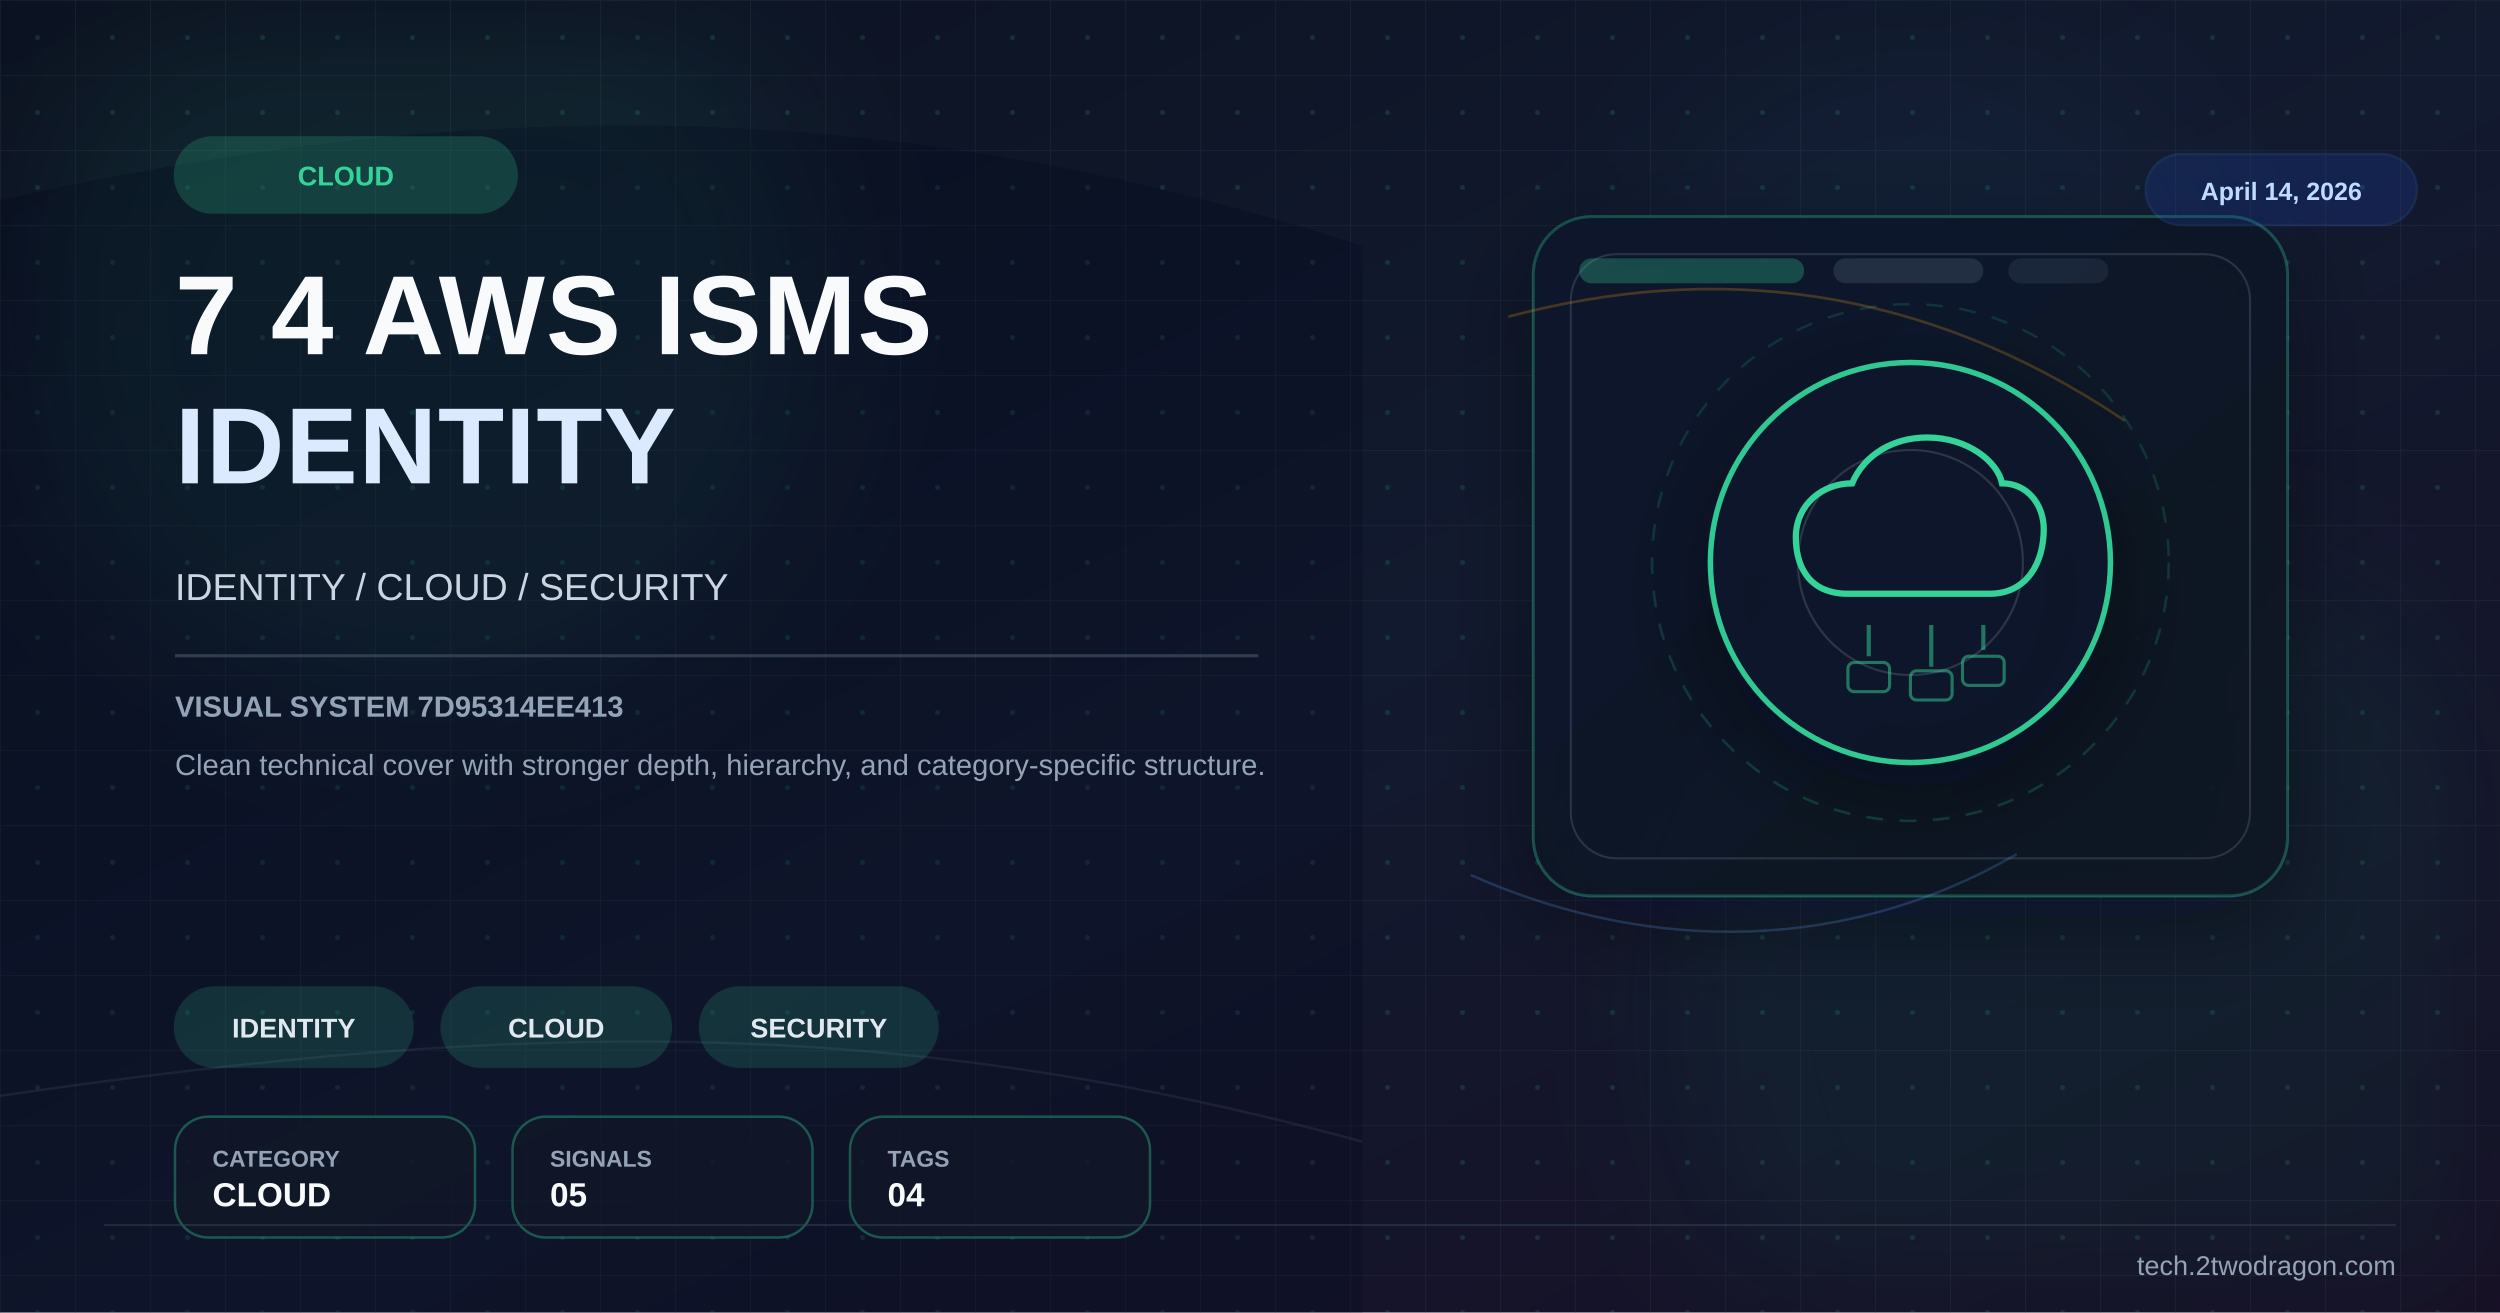
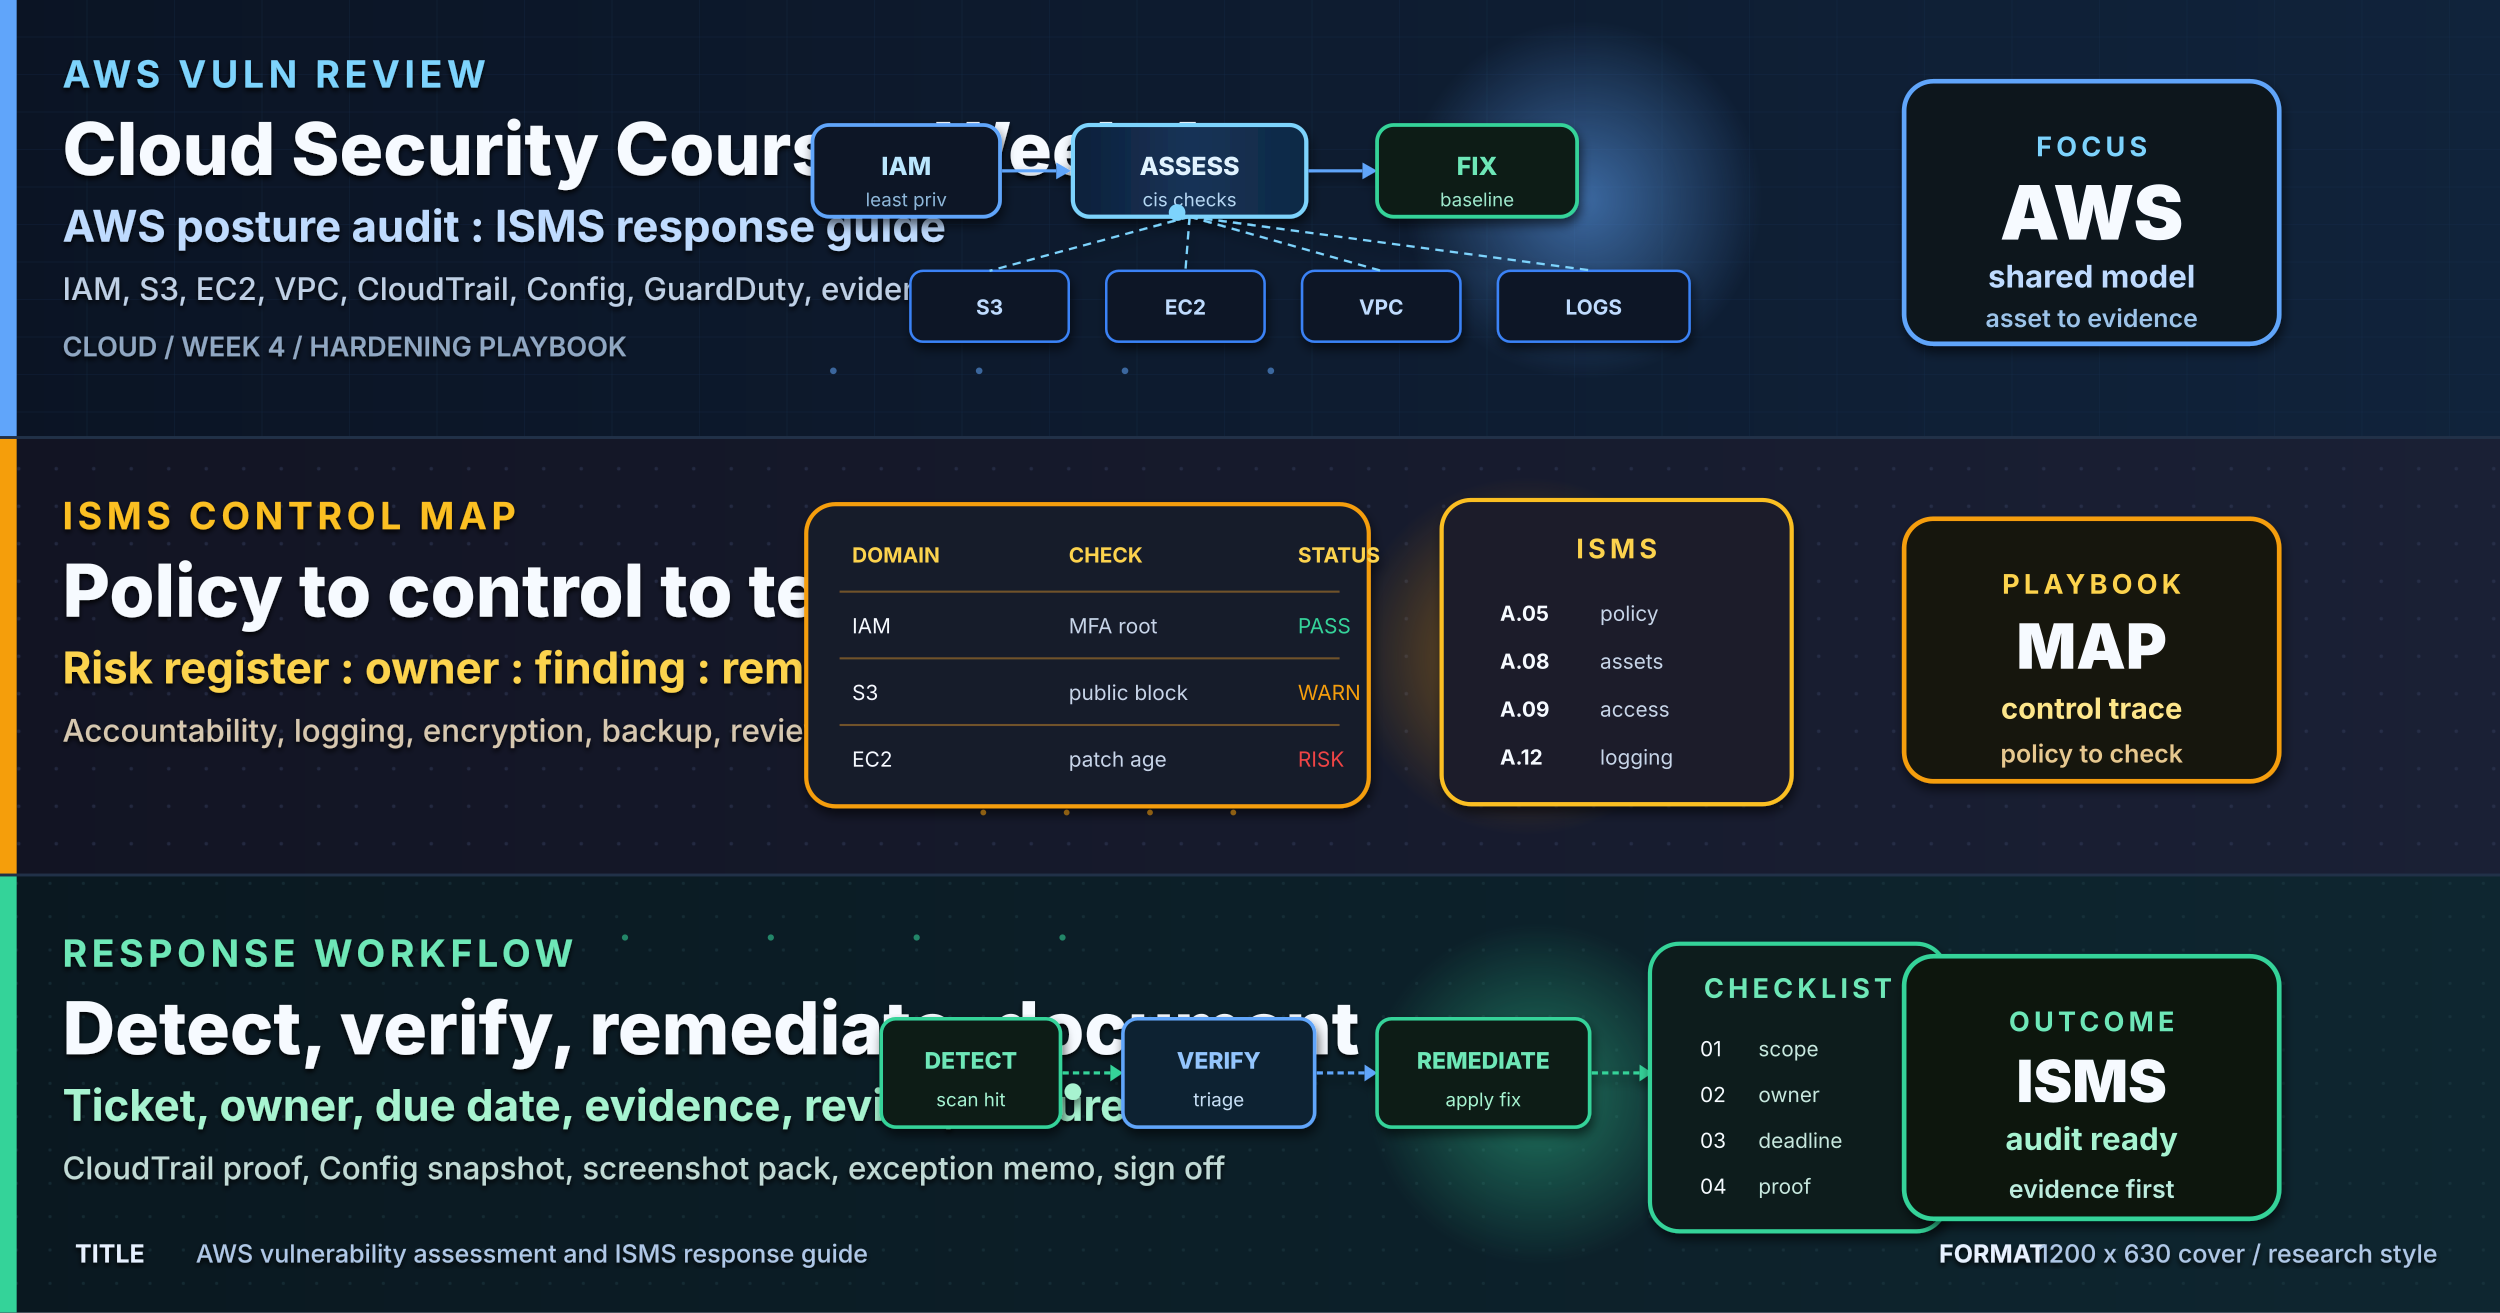
- <svg xmlns="http://www.w3.org/2000/svg" viewBox="0 0 1200 630" width="1200" height="630">
+ <svg xmlns="http://www.w3.org/2000/svg" viewBox="0 0 1200 630" width="1200" height="630" role="img" aria-label="High quality cover for AWS vulnerability assessment and ISMS response guide, week 4 cloud security course">
  <defs>
-     <linearGradient id="bg" x1="0%" y1="0%" x2="100%" y2="100%">
-       <stop offset="0%" stop-color="#0b1120" />
-       <stop offset="52%" stop-color="#121a2f" />
-       <stop offset="100%" stop-color="#170f25" />
-     </linearGradient>
-     <linearGradient id="panel" x1="0%" y1="0%" x2="100%" y2="100%">
-       <stop offset="0%" stop-color="#0f172a" stop-opacity="0.96" />
-       <stop offset="100%" stop-color="#111827" stop-opacity="0.86" />
-     </linearGradient>
-     <pattern id="microGrid" x="0" y="0" width="36" height="36" patternUnits="userSpaceOnUse">
-       <path d="M36 0H0V36" fill="none" stroke="#334155" stroke-width="1" opacity="0.25" />
-       <circle cx="18" cy="18" r="1.2" fill="#34d399" opacity="0.15" />
-     </pattern>
-     <filter id="glow" x="-40%" y="-40%" width="180%" height="180%">
-       <feGaussianBlur stdDeviation="10" result="blur" />
+     <linearGradient id="bgSpread" x1="0%" y1="0%" x2="100%" y2="100%">
+       <stop offset="0%" stop-color="#07111F" />
+       <stop offset="48%" stop-color="#0B1830" />
+       <stop offset="100%" stop-color="#101B3F" />
+     </linearGradient>
+     <linearGradient id="heroPanel" x1="0%" y1="0%" x2="100%" y2="0%">
+       <stop offset="0%" stop-color="#0E203A" />
+       <stop offset="50%" stop-color="#153357" />
+       <stop offset="100%" stop-color="#0F2945" />
+     </linearGradient>
+     <linearGradient id="bandA" x1="0%" y1="0%" x2="100%" y2="0%">
+       <stop offset="0%" stop-color="#0B1424" />
+       <stop offset="100%" stop-color="#10233B" />
+     </linearGradient>
+     <linearGradient id="bandB" x1="0%" y1="0%" x2="100%" y2="0%">
+       <stop offset="0%" stop-color="#121423" />
+       <stop offset="100%" stop-color="#1A2035" />
+     </linearGradient>
+     <linearGradient id="bandC" x1="0%" y1="0%" x2="100%" y2="0%">
+       <stop offset="0%" stop-color="#0A1820" />
+       <stop offset="100%" stop-color="#0E2630" />
+     </linearGradient>
+     <radialGradient id="glowBlue" cx="50%" cy="50%" r="50%">
+       <stop offset="0%" stop-color="#60A5FA" stop-opacity="0.55" />
+       <stop offset="100%" stop-color="#60A5FA" stop-opacity="0" />
+     </radialGradient>
+     <radialGradient id="glowAmber" cx="50%" cy="50%" r="50%">
+       <stop offset="0%" stop-color="#F59E0B" stop-opacity="0.48" />
+       <stop offset="100%" stop-color="#F59E0B" stop-opacity="0" />
+     </radialGradient>
+     <radialGradient id="glowGreen" cx="50%" cy="50%" r="50%">
+       <stop offset="0%" stop-color="#34D399" stop-opacity="0.48" />
+       <stop offset="100%" stop-color="#34D399" stop-opacity="0" />
+     </radialGradient>
+     <filter id="softShadow" x="-10%" y="-10%" width="130%" height="130%">
+       <feGaussianBlur in="SourceAlpha" stdDeviation="2.5" />
+       <feOffset dx="1" dy="3" />
+       <feComponentTransfer>
+         <feFuncA type="linear" slope="0.58" />
+       </feComponentTransfer>
      <feMerge>
-         <feMergeNode in="blur" />
+         <feMergeNode />
        <feMergeNode in="SourceGraphic" />
      </feMerge>
    </filter>
-     <filter id="sg" x="-30%" y="-30%" width="160%" height="160%">
-       <feGaussianBlur stdDeviation="36" />
+     <filter id="textShadow" x="-5%" y="-5%" width="110%" height="110%">
+       <feGaussianBlur in="SourceAlpha" stdDeviation="1.2" />
+       <feOffset dx="0" dy="1.5" />
+       <feComponentTransfer>
+         <feFuncA type="linear" slope="0.88" />
+       </feComponentTransfer>
+       <feMerge>
+         <feMergeNode />
+         <feMergeNode in="SourceGraphic" />
+       </feMerge>
    </filter>
-     <filter id="shadow" x="-30%" y="-30%" width="180%" height="180%">
-       <feDropShadow dx="0" dy="14" stdDeviation="22" flood-color="#020617" flood-opacity="0.42" />
-     </filter>
+     <pattern id="gridA" x="0" y="0" width="42" height="18" patternUnits="userSpaceOnUse">
+       <path d="M0 18 L42 18" stroke="#1B3556" stroke-width="0.5" opacity="0.6" />
+       <path d="M42 0 L42 18" stroke="#1B3556" stroke-width="0.5" opacity="0.6" />
+     </pattern>
+     <pattern id="dotB" x="0" y="0" width="18" height="18" patternUnits="userSpaceOnUse">
+       <circle cx="9" cy="9" r="0.9" fill="#36405F" opacity="0.6" />
+     </pattern>
+     <pattern id="dotC" x="0" y="0" width="16" height="16" patternUnits="userSpaceOnUse">
+       <circle cx="8" cy="8" r="0.8" fill="#21404A" opacity="0.58" />
+     </pattern>
  </defs>
-   <rect width="1200" height="630" fill="url(#bg)" />
-   <rect width="1200" height="630" fill="url(#microGrid)" />
-   <circle cx="202" cy="150" r="190" fill="#34d399" opacity="0.08" filter="url(#sg)" />
-   <circle cx="1020" cy="486" r="220" fill="#059669" opacity="0.08" filter="url(#sg)" />
-   <circle cx="920" cy="160" r="140" fill="#38bdf8" opacity="0.04" filter="url(#sg)" />
-   <path d="M0 96 C224 46 426 44 654 118 L654 630 L0 630 Z" fill="#020617" opacity="0.24" />
-   <path d="M0 526 C248 490 426 486 654 548" fill="none" stroke="#475569" stroke-width="1.2" opacity="0.22" />
-   <rect x="736" y="104" width="362" height="326" rx="28" fill="url(#panel)" stroke="#34d399" stroke-opacity="0.28" stroke-width="1.4" filter="url(#shadow)" />
-   <rect x="754" y="122" width="326" height="290" rx="22" fill="none" stroke="#334155" stroke-opacity="0.7" stroke-width="1" />
-   <rect x="758" y="124" width="108" height="12" rx="6" fill="#34d399" opacity="0.28" />
-   <rect x="880" y="124" width="72" height="12" rx="6" fill="#334155" opacity="0.55" />
-   <rect x="964" y="124" width="48" height="12" rx="6" fill="#334155" opacity="0.35" />
-   <path d="M724 152 C822 126 922 136 1020 202" fill="none" stroke="#f59e0b" stroke-width="1.3" opacity="0.24" />
-   <path d="M706 420 C782 454 878 462 968 410" fill="none" stroke="#60a5fa" stroke-width="1.2" opacity="0.22" />
-   <g transform="translate(917,270)" filter="url(#shadow)">
-     <circle r="96" fill="#0f172a" stroke="#34d399" stroke-width="2.6" opacity="0.94" />
-     <circle r="124" fill="none" stroke="#34d399" stroke-opacity="0.15" stroke-width="1.2" stroke-dasharray="8 8" />
-     <circle r="54" fill="none" stroke="#e2e8f0" stroke-opacity="0.15" stroke-width="1" />
-     <path d="M-30,15 C-50,15 -55,0 -55,-12 C-55,-28 -42,-38 -28,-38 C-22,-52 -8,-60 8,-60 C28,-60 42,-48 44,-38 C56,-38 64,-28 64,-16 C64,0 56,15 38,15 Z" fill="none" stroke="#34d399" stroke-width="3" />
-     <line x1="-20" y1="30" x2="-20" y2="45" stroke="#34d399" stroke-width="2" opacity="0.5" />
-     <line x1="10" y1="30" x2="10" y2="50" stroke="#34d399" stroke-width="2" opacity="0.5" />
-     <line x1="35" y1="30" x2="35" y2="42" stroke="#34d399" stroke-width="2" opacity="0.5" />
-     <rect x="-30" y="48" width="20" height="14" rx="3" fill="none" stroke="#34d399" stroke-width="1.5" opacity="0.5" />
-     <rect x="0" y="52" width="20" height="14" rx="3" fill="none" stroke="#34d399" stroke-width="1.5" opacity="0.5" />
-     <rect x="25" y="45" width="20" height="14" rx="3" fill="none" stroke="#34d399" stroke-width="1.5" opacity="0.5" />
-   </g>
-   <g transform="translate(84 66)">
-     <rect width="164" height="36" rx="18" fill="#34d399" opacity="0.2" stroke="#34d399" stroke-width="1.2" />
-     <text x="82" y="23" font-family="Arial,sans-serif" font-size="13" font-weight="700" fill="#34d399" text-anchor="middle">CLOUD</text>
-   </g>
-   <text x="84" y="170" font-family="Arial,sans-serif" font-size="54" font-weight="700" fill="#f8fafc" letter-spacing="0.5">7 4 AWS ISMS</text>
-   <text x="84" y="232" font-family="Arial,sans-serif" font-size="52" font-weight="700" fill="#dbeafe" letter-spacing="0.5">IDENTITY</text>
-   <text x="84" y="288" font-family="Arial,sans-serif" font-size="18" fill="#cbd5e1">IDENTITY / CLOUD / SECURITY</text>
-   <rect x="84" y="314" width="520" height="1.5" fill="#334155" opacity="0.9" />
-   <text x="84" y="344" font-family="Arial,sans-serif" font-size="14" font-weight="700" fill="#94a3b8">VISUAL SYSTEM 7D95314EE413</text>
-   <text x="84" y="372" font-family="Arial,sans-serif" font-size="14" fill="#94a3b8">Clean technical cover with stronger depth, hierarchy, and category-specific structure.</text>
-   <g transform="translate(84 474)">
-     <rect width="114" height="38" rx="19" fill="#34d399" opacity="0.16" stroke="#34d399" stroke-width="1.2" />
-     <text x="57.0" y="24" font-family="Arial,sans-serif" font-size="13" font-weight="700" fill="#e2e8f0" text-anchor="middle">IDENTITY</text>
-   </g>
-   <g transform="translate(212 474)">
-     <rect width="110" height="38" rx="19" fill="#34d399" opacity="0.16" stroke="#34d399" stroke-width="1.2" />
-     <text x="55.0" y="24" font-family="Arial,sans-serif" font-size="13" font-weight="700" fill="#e2e8f0" text-anchor="middle">CLOUD</text>
-   </g>
-   <g transform="translate(336 474)">
-     <rect width="114" height="38" rx="19" fill="#34d399" opacity="0.16" stroke="#34d399" stroke-width="1.2" />
-     <text x="57.0" y="24" font-family="Arial,sans-serif" font-size="13" font-weight="700" fill="#e2e8f0" text-anchor="middle">SECURITY</text>
-   </g>
-   <g transform="translate(84 536)">
-     <rect width="144" height="58" rx="16" fill="#111827" fill-opacity="0.78" stroke="#34d399" stroke-opacity="0.35" stroke-width="1.2" />
-     <text x="18" y="24" font-family="Arial,sans-serif" font-size="11" font-weight="700" fill="#94a3b8">CATEGORY</text>
-     <text x="18" y="43" font-family="Arial,sans-serif" font-size="16" font-weight="700" fill="#f8fafc">CLOUD</text>
-   </g>
-   <g transform="translate(246 536)">
-     <rect width="144" height="58" rx="16" fill="#111827" fill-opacity="0.78" stroke="#34d399" stroke-opacity="0.35" stroke-width="1.2" />
-     <text x="18" y="24" font-family="Arial,sans-serif" font-size="11" font-weight="700" fill="#94a3b8">SIGNALS</text>
-     <text x="18" y="43" font-family="Arial,sans-serif" font-size="16" font-weight="700" fill="#f8fafc">05</text>
-   </g>
-   <g transform="translate(408 536)">
-     <rect width="144" height="58" rx="16" fill="#111827" fill-opacity="0.78" stroke="#34d399" stroke-opacity="0.35" stroke-width="1.2" />
-     <text x="18" y="24" font-family="Arial,sans-serif" font-size="11" font-weight="700" fill="#94a3b8">TAGS</text>
-     <text x="18" y="43" font-family="Arial,sans-serif" font-size="16" font-weight="700" fill="#f8fafc">04</text>
-   </g>
-   <g transform="translate(1030 74)">
-     <rect width="130" height="34" rx="17" fill="#1d4ed8" opacity="0.18" stroke="#3b82f6" stroke-width="1.2" />
-     <text x="65" y="22" font-family="Arial,sans-serif" font-size="12" font-weight="700" fill="#bfdbfe" text-anchor="middle">April 14, 2026</text>
-   </g>
-   <line x1="50" y1="588" x2="1150" y2="588" stroke="#334155" stroke-width="1" opacity="0.5" />
-   <text x="1150" y="612" font-family="Arial,sans-serif" font-size="13" fill="#94a3b8" text-anchor="end">tech.2twodragon.com</text>
+   <rect width="1200" height="630" fill="url(#bgSpread)" />
+   <g>
+     <rect x="0" y="0" width="1200" height="210" fill="url(#bandA)" />
+     <rect x="0" y="0" width="1200" height="210" fill="url(#gridA)" opacity="0.65" />
+     <rect x="0" y="0" width="8" height="210" fill="#60A5FA" />
+     <circle cx="760" cy="96" r="86" fill="url(#glowBlue)">
+       <animate attributeName="r" values="66;96;66" dur="3.4s" repeatCount="indefinite" />
+       <animate attributeName="opacity" values="0.35;0.75;0.35" dur="3.4s" repeatCount="indefinite" />
+     </circle>
+     <g filter="url(#textShadow)">
+       <text x="30" y="42" font-family="Inter, Helvetica, Arial, sans-serif" font-size="18" font-weight="700" letter-spacing="2.2" fill="#7DD3FC">AWS VULN REVIEW</text>
+       <text x="30" y="84" font-family="Inter, Helvetica, Arial, sans-serif" font-size="35" font-weight="800" fill="#F6FAFF">Cloud Security Course : Week 4</text>
+       <text x="30" y="116" font-family="Inter, Helvetica, Arial, sans-serif" font-size="21" font-weight="650" fill="#BFDBFE">AWS posture audit : ISMS response guide</text>
+       <text x="30" y="144" font-family="Inter, Helvetica, Arial, sans-serif" font-size="15" font-weight="500" fill="#BFD0E5">IAM, S3, EC2, VPC, CloudTrail, Config, GuardDuty, evidence flow</text>
+       <text x="30" y="171" font-family="Inter, Helvetica, Arial, sans-serif" font-size="13" font-weight="600" fill="#90A7C2">CLOUD / WEEK 4 / HARDENING PLAYBOOK</text>
+     </g>
+     <g transform="translate(565,102)" filter="url(#softShadow)">
+       <rect x="-175" y="-42" width="90" height="44" rx="8" fill="#0A1626" stroke="#60A5FA" stroke-width="1.8" />
+       <text x="-130" y="-18" text-anchor="middle" font-family="Inter, monospace" font-size="12" font-weight="800" fill="#BAE6FD">IAM</text>
+       <text x="-130" y="-3" text-anchor="middle" font-family="Inter, monospace" font-size="9" fill="#8FB7D9">least priv</text>
+       <line x1="-84" y1="-20" x2="-58" y2="-20" stroke="#60A5FA" stroke-width="1.5" />
+       <polygon points="-58,-24 -51,-20 -58,-16" fill="#60A5FA" />
+       <rect x="-50" y="-42" width="112" height="44" rx="8" fill="url(#heroPanel)" stroke="#7DD3FC" stroke-width="2" />
+       <text x="6" y="-18" text-anchor="middle" font-family="Inter, monospace" font-size="12" font-weight="800" fill="#E0F2FE">ASSESS</text>
+       <text x="6" y="-3" text-anchor="middle" font-family="Inter, monospace" font-size="9" fill="#B6D6F2">cis checks</text>
+       <line x1="63" y1="-20" x2="89" y2="-20" stroke="#60A5FA" stroke-width="1.5" />
+       <polygon points="89,-24 96,-20 89,-16" fill="#60A5FA" />
+       <rect x="96" y="-42" width="96" height="44" rx="8" fill="#081B17" stroke="#34D399" stroke-width="1.8" />
+       <text x="144" y="-18" text-anchor="middle" font-family="Inter, monospace" font-size="12" font-weight="800" fill="#6EE7B7">FIX</text>
+       <text x="144" y="-3" text-anchor="middle" font-family="Inter, monospace" font-size="9" fill="#9FE8CB">baseline</text>
+       <rect x="-128" y="28" width="76" height="34" rx="6" fill="#0C1827" stroke="#3B82F6" stroke-width="1.2" />
+       <text x="-90" y="49" text-anchor="middle" font-family="Inter, monospace" font-size="10" font-weight="700" fill="#BFDBFE">S3</text>
+       <rect x="-34" y="28" width="76" height="34" rx="6" fill="#0C1827" stroke="#3B82F6" stroke-width="1.2" />
+       <text x="4" y="49" text-anchor="middle" font-family="Inter, monospace" font-size="10" font-weight="700" fill="#BFDBFE">EC2</text>
+       <rect x="60" y="28" width="76" height="34" rx="6" fill="#0C1827" stroke="#3B82F6" stroke-width="1.2" />
+       <text x="98" y="49" text-anchor="middle" font-family="Inter, monospace" font-size="10" font-weight="700" fill="#BFDBFE">VPC</text>
+       <rect x="154" y="28" width="92" height="34" rx="6" fill="#0C1827" stroke="#3B82F6" stroke-width="1.2" />
+       <text x="200" y="49" text-anchor="middle" font-family="Inter, monospace" font-size="10" font-weight="700" fill="#BFDBFE">LOGS</text>
+       <line x1="6" y1="2" x2="-90" y2="28" stroke="#7DD3FC" stroke-width="1.1" stroke-dasharray="4 3" />
+       <line x1="6" y1="2" x2="4" y2="28" stroke="#7DD3FC" stroke-width="1.1" stroke-dasharray="4 3" />
+       <line x1="6" y1="2" x2="98" y2="28" stroke="#7DD3FC" stroke-width="1.1" stroke-dasharray="4 3" />
+       <line x1="6" y1="2" x2="200" y2="28" stroke="#7DD3FC" stroke-width="1.1" stroke-dasharray="4 3" />
+       <circle r="4" fill="#7DD3FC">
+         <animateMotion path="M-175,-20 L192,-20" dur="2.7s" repeatCount="indefinite" />
+         <animate attributeName="opacity" values="0;1;1;0" dur="2.7s" repeatCount="indefinite" />
+       </circle>
+     </g>
+     <g transform="translate(992,105)" filter="url(#softShadow)">
+       <rect x="-78" y="-66" width="180" height="126" rx="14" fill="#08131F" stroke="#60A5FA" stroke-width="2.2" />
+       <text x="12" y="-30" text-anchor="middle" font-family="Inter, Helvetica, Arial, sans-serif" font-size="13" font-weight="700" letter-spacing="2" fill="#7DD3FC">FOCUS</text>
+       <text x="12" y="10" text-anchor="middle" font-family="Inter, Helvetica, Arial, sans-serif" font-size="36" font-weight="900" fill="#F6FAFF">AWS</text>
+       <text x="12" y="33" text-anchor="middle" font-family="Inter, Helvetica, Arial, sans-serif" font-size="15" font-weight="700" fill="#BFDBFE">shared model</text>
+       <text x="12" y="52" text-anchor="middle" font-family="Inter, Helvetica, Arial, sans-serif" font-size="12" font-weight="600" fill="#9CC3E8">asset to evidence</text>
+     </g>
+     <g fill="#60A5FA" opacity="0.55">
+       <circle cx="400" cy="178" r="1.6" />
+       <circle cx="470" cy="178" r="1.6" />
+       <circle cx="540" cy="178" r="1.6" />
+       <circle cx="610" cy="178" r="1.6" />
+     </g>
+   </g>
+   <g>
+     <rect x="0" y="210" width="1200" height="210" fill="url(#bandB)" />
+     <rect x="0" y="210" width="1200" height="210" fill="url(#dotB)" opacity="0.72" />
+     <rect x="0" y="210" width="8" height="210" fill="#F59E0B" />
+     <circle cx="733" cy="315" r="86" fill="url(#glowAmber)">
+       <animate attributeName="r" values="62;96;62" dur="3.8s" repeatCount="indefinite" />
+       <animate attributeName="opacity" values="0.28;0.72;0.28" dur="3.8s" repeatCount="indefinite" />
+     </circle>
+     <g filter="url(#textShadow)">
+       <text x="30" y="254" font-family="Inter, Helvetica, Arial, sans-serif" font-size="18" font-weight="700" letter-spacing="2.2" fill="#FBBF24">ISMS CONTROL MAP</text>
+       <text x="30" y="296" font-family="Inter, Helvetica, Arial, sans-serif" font-size="35" font-weight="800" fill="#F6FAFF">Policy to control to technical check</text>
+       <text x="30" y="328" font-family="Inter, Helvetica, Arial, sans-serif" font-size="21" font-weight="650" fill="#FCD34D">Risk register : owner : finding : remediation : evidence</text>
+       <text x="30" y="356" font-family="Inter, Helvetica, Arial, sans-serif" font-size="15" font-weight="500" fill="#D6C7AF">Accountability, logging, encryption, backup, review cadence, exception handling</text>
+     </g>
+     <g transform="translate(525,316)" filter="url(#softShadow)">
+       <rect x="-138" y="-74" width="270" height="145" rx="14" fill="#171B2C" stroke="#F59E0B" stroke-width="2" />
+       <text x="-116" y="-46" font-family="Inter, monospace" font-size="10" font-weight="700" fill="#FCD34D">DOMAIN</text>
+       <text x="-12" y="-46" font-family="Inter, monospace" font-size="10" font-weight="700" fill="#FCD34D">CHECK</text>
+       <text x="98" y="-46" font-family="Inter, monospace" font-size="10" font-weight="700" fill="#FCD34D">STATUS</text>
+       <line x1="-122" y1="-32" x2="118" y2="-32" stroke="#70522A" stroke-width="1" />
+       <text x="-116" y="-12" font-family="Inter, monospace" font-size="10" fill="#F6FAFF">IAM</text>
+       <text x="-12" y="-12" font-family="Inter, monospace" font-size="10" fill="#C7D5E8">MFA root</text>
+       <text x="98" y="-12" font-family="Inter, monospace" font-size="10" fill="#34D399">PASS</text>
+       <line x1="-122" y1="0" x2="118" y2="0" stroke="#70522A" stroke-width="1" />
+       <text x="-116" y="20" font-family="Inter, monospace" font-size="10" fill="#F6FAFF">S3</text>
+       <text x="-12" y="20" font-family="Inter, monospace" font-size="10" fill="#C7D5E8">public block</text>
+       <text x="98" y="20" font-family="Inter, monospace" font-size="10" fill="#F59E0B">WARN</text>
+       <line x1="-122" y1="32" x2="118" y2="32" stroke="#70522A" stroke-width="1" />
+       <text x="-116" y="52" font-family="Inter, monospace" font-size="10" fill="#F6FAFF">EC2</text>
+       <text x="-12" y="52" font-family="Inter, monospace" font-size="10" fill="#C7D5E8">patch age</text>
+       <text x="98" y="52" font-family="Inter, monospace" font-size="10" fill="#EF4444">RISK</text>
+     </g>
+     <g transform="translate(770,316)" filter="url(#softShadow)">
+       <rect x="-78" y="-76" width="168" height="146" rx="14" fill="#1A1A29" stroke="#FBBF24" stroke-width="2" />
+       <text x="6" y="-48" text-anchor="middle" font-family="Inter, Helvetica, Arial, sans-serif" font-size="13" font-weight="700" letter-spacing="2" fill="#FCD34D">ISMS</text>
+       <text x="-50" y="-18" font-family="Inter, monospace" font-size="10" font-weight="700" fill="#F6FAFF">A.05</text>
+       <text x="-2" y="-18" font-family="Inter, monospace" font-size="10" fill="#C7D5E8">policy</text>
+       <text x="-50" y="5" font-family="Inter, monospace" font-size="10" font-weight="700" fill="#F6FAFF">A.08</text>
+       <text x="-2" y="5" font-family="Inter, monospace" font-size="10" fill="#C7D5E8">assets</text>
+       <text x="-50" y="28" font-family="Inter, monospace" font-size="10" font-weight="700" fill="#F6FAFF">A.09</text>
+       <text x="-2" y="28" font-family="Inter, monospace" font-size="10" fill="#C7D5E8">access</text>
+       <text x="-50" y="51" font-family="Inter, monospace" font-size="10" font-weight="700" fill="#F6FAFF">A.12</text>
+       <text x="-2" y="51" font-family="Inter, monospace" font-size="10" fill="#C7D5E8">logging</text>
+     </g>
+     <g transform="translate(992,315)" filter="url(#softShadow)">
+       <rect x="-78" y="-66" width="180" height="126" rx="14" fill="#19140A" stroke="#F59E0B" stroke-width="2.2" />
+       <text x="12" y="-30" text-anchor="middle" font-family="Inter, Helvetica, Arial, sans-serif" font-size="13" font-weight="700" letter-spacing="2" fill="#FCD34D">PLAYBOOK</text>
+       <text x="12" y="6" text-anchor="middle" font-family="Inter, Helvetica, Arial, sans-serif" font-size="30" font-weight="900" fill="#F6FAFF">MAP</text>
+       <text x="12" y="30" text-anchor="middle" font-family="Inter, Helvetica, Arial, sans-serif" font-size="14" font-weight="700" fill="#FDE68A">control trace</text>
+       <text x="12" y="51" text-anchor="middle" font-family="Inter, Helvetica, Arial, sans-serif" font-size="12" font-weight="600" fill="#E6C88F">policy to check</text>
+     </g>
+     <g fill="#F59E0B" opacity="0.55">
+       <circle cx="472" cy="390" r="1.4" />
+       <circle cx="512" cy="390" r="1.4" />
+       <circle cx="552" cy="390" r="1.4" />
+       <circle cx="592" cy="390" r="1.4" />
+     </g>
+   </g>
+   <g>
+     <rect x="0" y="420" width="1200" height="210" fill="url(#bandC)" />
+     <rect x="0" y="420" width="1200" height="210" fill="url(#dotC)" opacity="0.68" />
+     <rect x="0" y="420" width="8" height="210" fill="#34D399" />
+     <circle cx="738" cy="525" r="82" fill="url(#glowGreen)">
+       <animate attributeName="r" values="58;92;58" dur="4.0s" repeatCount="indefinite" />
+       <animate attributeName="opacity" values="0.26;0.68;0.26" dur="4.0s" repeatCount="indefinite" />
+     </circle>
+     <g filter="url(#textShadow)">
+       <text x="30" y="464" font-family="Inter, Helvetica, Arial, sans-serif" font-size="18" font-weight="700" letter-spacing="2.2" fill="#6EE7B7">RESPONSE WORKFLOW</text>
+       <text x="30" y="506" font-family="Inter, Helvetica, Arial, sans-serif" font-size="35" font-weight="800" fill="#F6FAFF">Detect, verify, remediate, document</text>
+       <text x="30" y="538" font-family="Inter, Helvetica, Arial, sans-serif" font-size="21" font-weight="650" fill="#A7F3D0">Ticket, owner, due date, evidence, review, closure</text>
+       <text x="30" y="566" font-family="Inter, Helvetica, Arial, sans-serif" font-size="15" font-weight="500" fill="#C1DAD5">CloudTrail proof, Config snapshot, screenshot pack, exception memo, sign off</text>
+     </g>
+     <g transform="translate(515,524)" filter="url(#softShadow)">
+       <rect x="-92" y="-35" width="86" height="52" rx="7" fill="#081B19" stroke="#34D399" stroke-width="1.7" />
+       <text x="-49" y="-11" text-anchor="middle" font-family="Inter, monospace" font-size="11" font-weight="800" fill="#6EE7B7">DETECT</text>
+       <text x="-49" y="7" text-anchor="middle" font-family="Inter, monospace" font-size="9" fill="#A7F3D0">scan hit</text>
+       <line x1="-5" y1="-9" x2="18" y2="-9" stroke="#34D399" stroke-width="1.5" stroke-dasharray="3 2" />
+       <polygon points="18,-13 24,-9 18,-5" fill="#34D399" />
+       <rect x="24" y="-35" width="92" height="52" rx="7" fill="#102331" stroke="#60A5FA" stroke-width="1.7" />
+       <text x="70" y="-11" text-anchor="middle" font-family="Inter, monospace" font-size="11" font-weight="800" fill="#93C5FD">VERIFY</text>
+       <text x="70" y="7" text-anchor="middle" font-family="Inter, monospace" font-size="9" fill="#C7E0F7">triage</text>
+       <line x1="117" y1="-9" x2="140" y2="-9" stroke="#60A5FA" stroke-width="1.5" stroke-dasharray="3 2" />
+       <polygon points="140,-13 146,-9 140,-5" fill="#60A5FA" />
+       <rect x="146" y="-35" width="102" height="52" rx="7" fill="#0B1E17" stroke="#34D399" stroke-width="1.7" />
+       <text x="197" y="-11" text-anchor="middle" font-family="Inter, monospace" font-size="11" font-weight="800" fill="#6EE7B7">REMEDIATE</text>
+       <text x="197" y="7" text-anchor="middle" font-family="Inter, monospace" font-size="9" fill="#A7F3D0">apply fix</text>
+       <line x1="249" y1="-9" x2="272" y2="-9" stroke="#34D399" stroke-width="1.5" stroke-dasharray="3 2" />
+       <polygon points="272,-13 278,-9 272,-5" fill="#34D399" />
+       <rect x="278" y="-35" width="96" height="52" rx="7" fill="#18251B" stroke="#F59E0B" stroke-width="1.7" />
+       <text x="326" y="-11" text-anchor="middle" font-family="Inter, monospace" font-size="11" font-weight="800" fill="#FCD34D">EVIDENCE</text>
+       <text x="326" y="7" text-anchor="middle" font-family="Inter, monospace" font-size="9" fill="#FDE68A">close out</text>
+       <circle r="4" fill="#A7F3D0">
+         <animateMotion path="M-92,-9 L372,-9" dur="3.2s" repeatCount="indefinite" />
+         <animate attributeName="opacity" values="0;1;1;0" dur="3.2s" repeatCount="indefinite" />
+       </circle>
+     </g>
+     <g transform="translate(860,525)" filter="url(#softShadow)">
+       <rect x="-68" y="-72" width="142" height="138" rx="14" fill="#0B1D1B" stroke="#34D399" stroke-width="2" />
+       <text x="3" y="-46" text-anchor="middle" font-family="Inter, Helvetica, Arial, sans-serif" font-size="13" font-weight="700" letter-spacing="2" fill="#6EE7B7">CHECKLIST</text>
+       <text x="-44" y="-18" font-family="Inter, monospace" font-size="10" fill="#F6FAFF">01</text>
+       <text x="-16" y="-18" font-family="Inter, monospace" font-size="10" fill="#C7E7DE">scope</text>
+       <text x="-44" y="4" font-family="Inter, monospace" font-size="10" fill="#F6FAFF">02</text>
+       <text x="-16" y="4" font-family="Inter, monospace" font-size="10" fill="#C7E7DE">owner</text>
+       <text x="-44" y="26" font-family="Inter, monospace" font-size="10" fill="#F6FAFF">03</text>
+       <text x="-16" y="26" font-family="Inter, monospace" font-size="10" fill="#C7E7DE">deadline</text>
+       <text x="-44" y="48" font-family="Inter, monospace" font-size="10" fill="#F6FAFF">04</text>
+       <text x="-16" y="48" font-family="Inter, monospace" font-size="10" fill="#C7E7DE">proof</text>
+     </g>
+     <g transform="translate(992,525)" filter="url(#softShadow)">
+       <rect x="-78" y="-66" width="180" height="126" rx="14" fill="#071611" stroke="#34D399" stroke-width="2.2" />
+       <text x="12" y="-30" text-anchor="middle" font-family="Inter, Helvetica, Arial, sans-serif" font-size="13" font-weight="700" letter-spacing="2" fill="#6EE7B7">OUTCOME</text>
+       <text x="12" y="4" text-anchor="middle" font-family="Inter, Helvetica, Arial, sans-serif" font-size="28" font-weight="900" fill="#F6FAFF">ISMS</text>
+       <text x="12" y="27" text-anchor="middle" font-family="Inter, Helvetica, Arial, sans-serif" font-size="15" font-weight="700" fill="#A7F3D0">audit ready</text>
+       <text x="12" y="50" text-anchor="middle" font-family="Inter, Helvetica, Arial, sans-serif" font-size="12" font-weight="600" fill="#BDECDD">evidence first</text>
+     </g>
+     <g fill="#34D399" opacity="0.58">
+       <circle cx="300" cy="450" r="1.5" />
+       <circle cx="370" cy="450" r="1.5" />
+       <circle cx="440" cy="450" r="1.5" />
+       <circle cx="510" cy="450" r="1.5" />
+     </g>
+   </g>
+   <line x1="0" y1="210" x2="1200" y2="210" stroke="#213148" stroke-width="1.4" />
+   <line x1="0" y1="420" x2="1200" y2="420" stroke="#213148" stroke-width="1.4" />
+   <g filter="url(#textShadow)">
+     <text x="36" y="606" font-family="Inter, Helvetica, Arial, sans-serif" font-size="12" font-weight="700" fill="#E7F1FF">TITLE</text>
+     <text x="94" y="606" font-family="Inter, Helvetica, Arial, sans-serif" font-size="12" font-weight="500" fill="#AFC7E6">AWS vulnerability assessment and ISMS response guide</text>
+     <text x="982" y="606" font-family="Inter, Helvetica, Arial, sans-serif" font-size="12" font-weight="700" fill="#E7F1FF" text-anchor="end">FORMAT</text>
+     <text x="1170" y="606" font-family="Inter, Helvetica, Arial, sans-serif" font-size="12" font-weight="500" fill="#AFC7E6" text-anchor="end">1200 x 630 cover / research style</text>
+   </g>
</svg>
